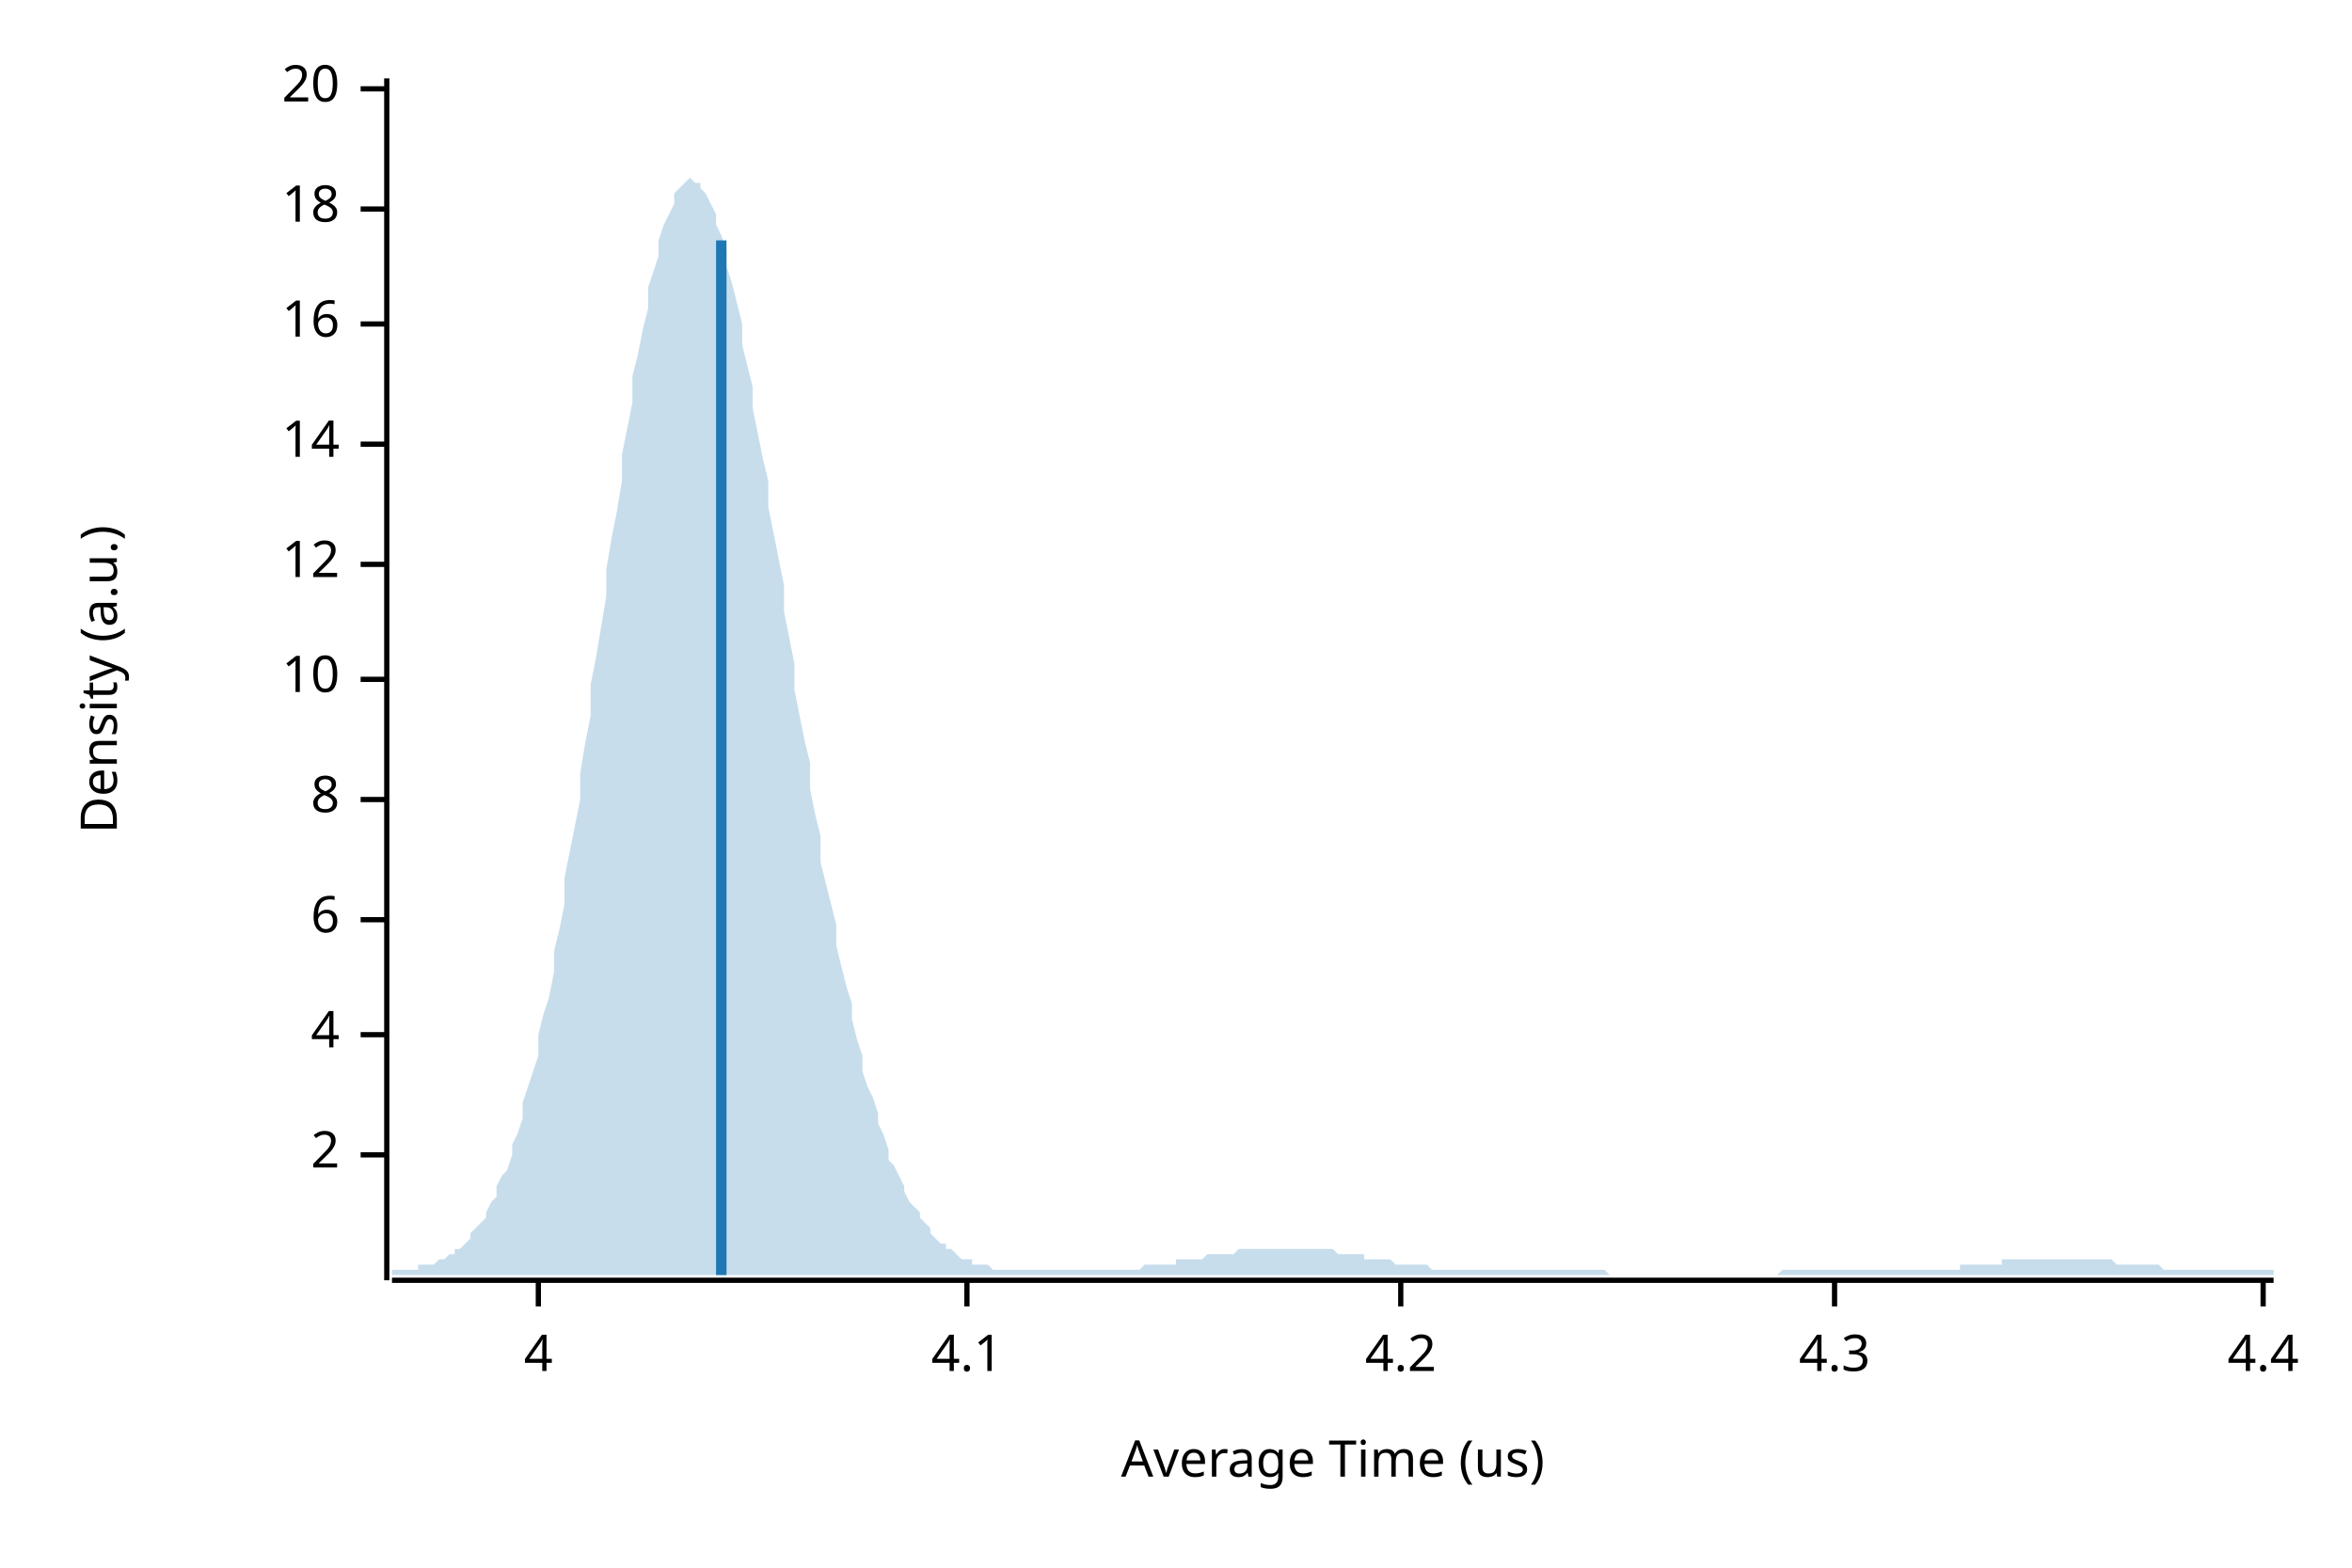
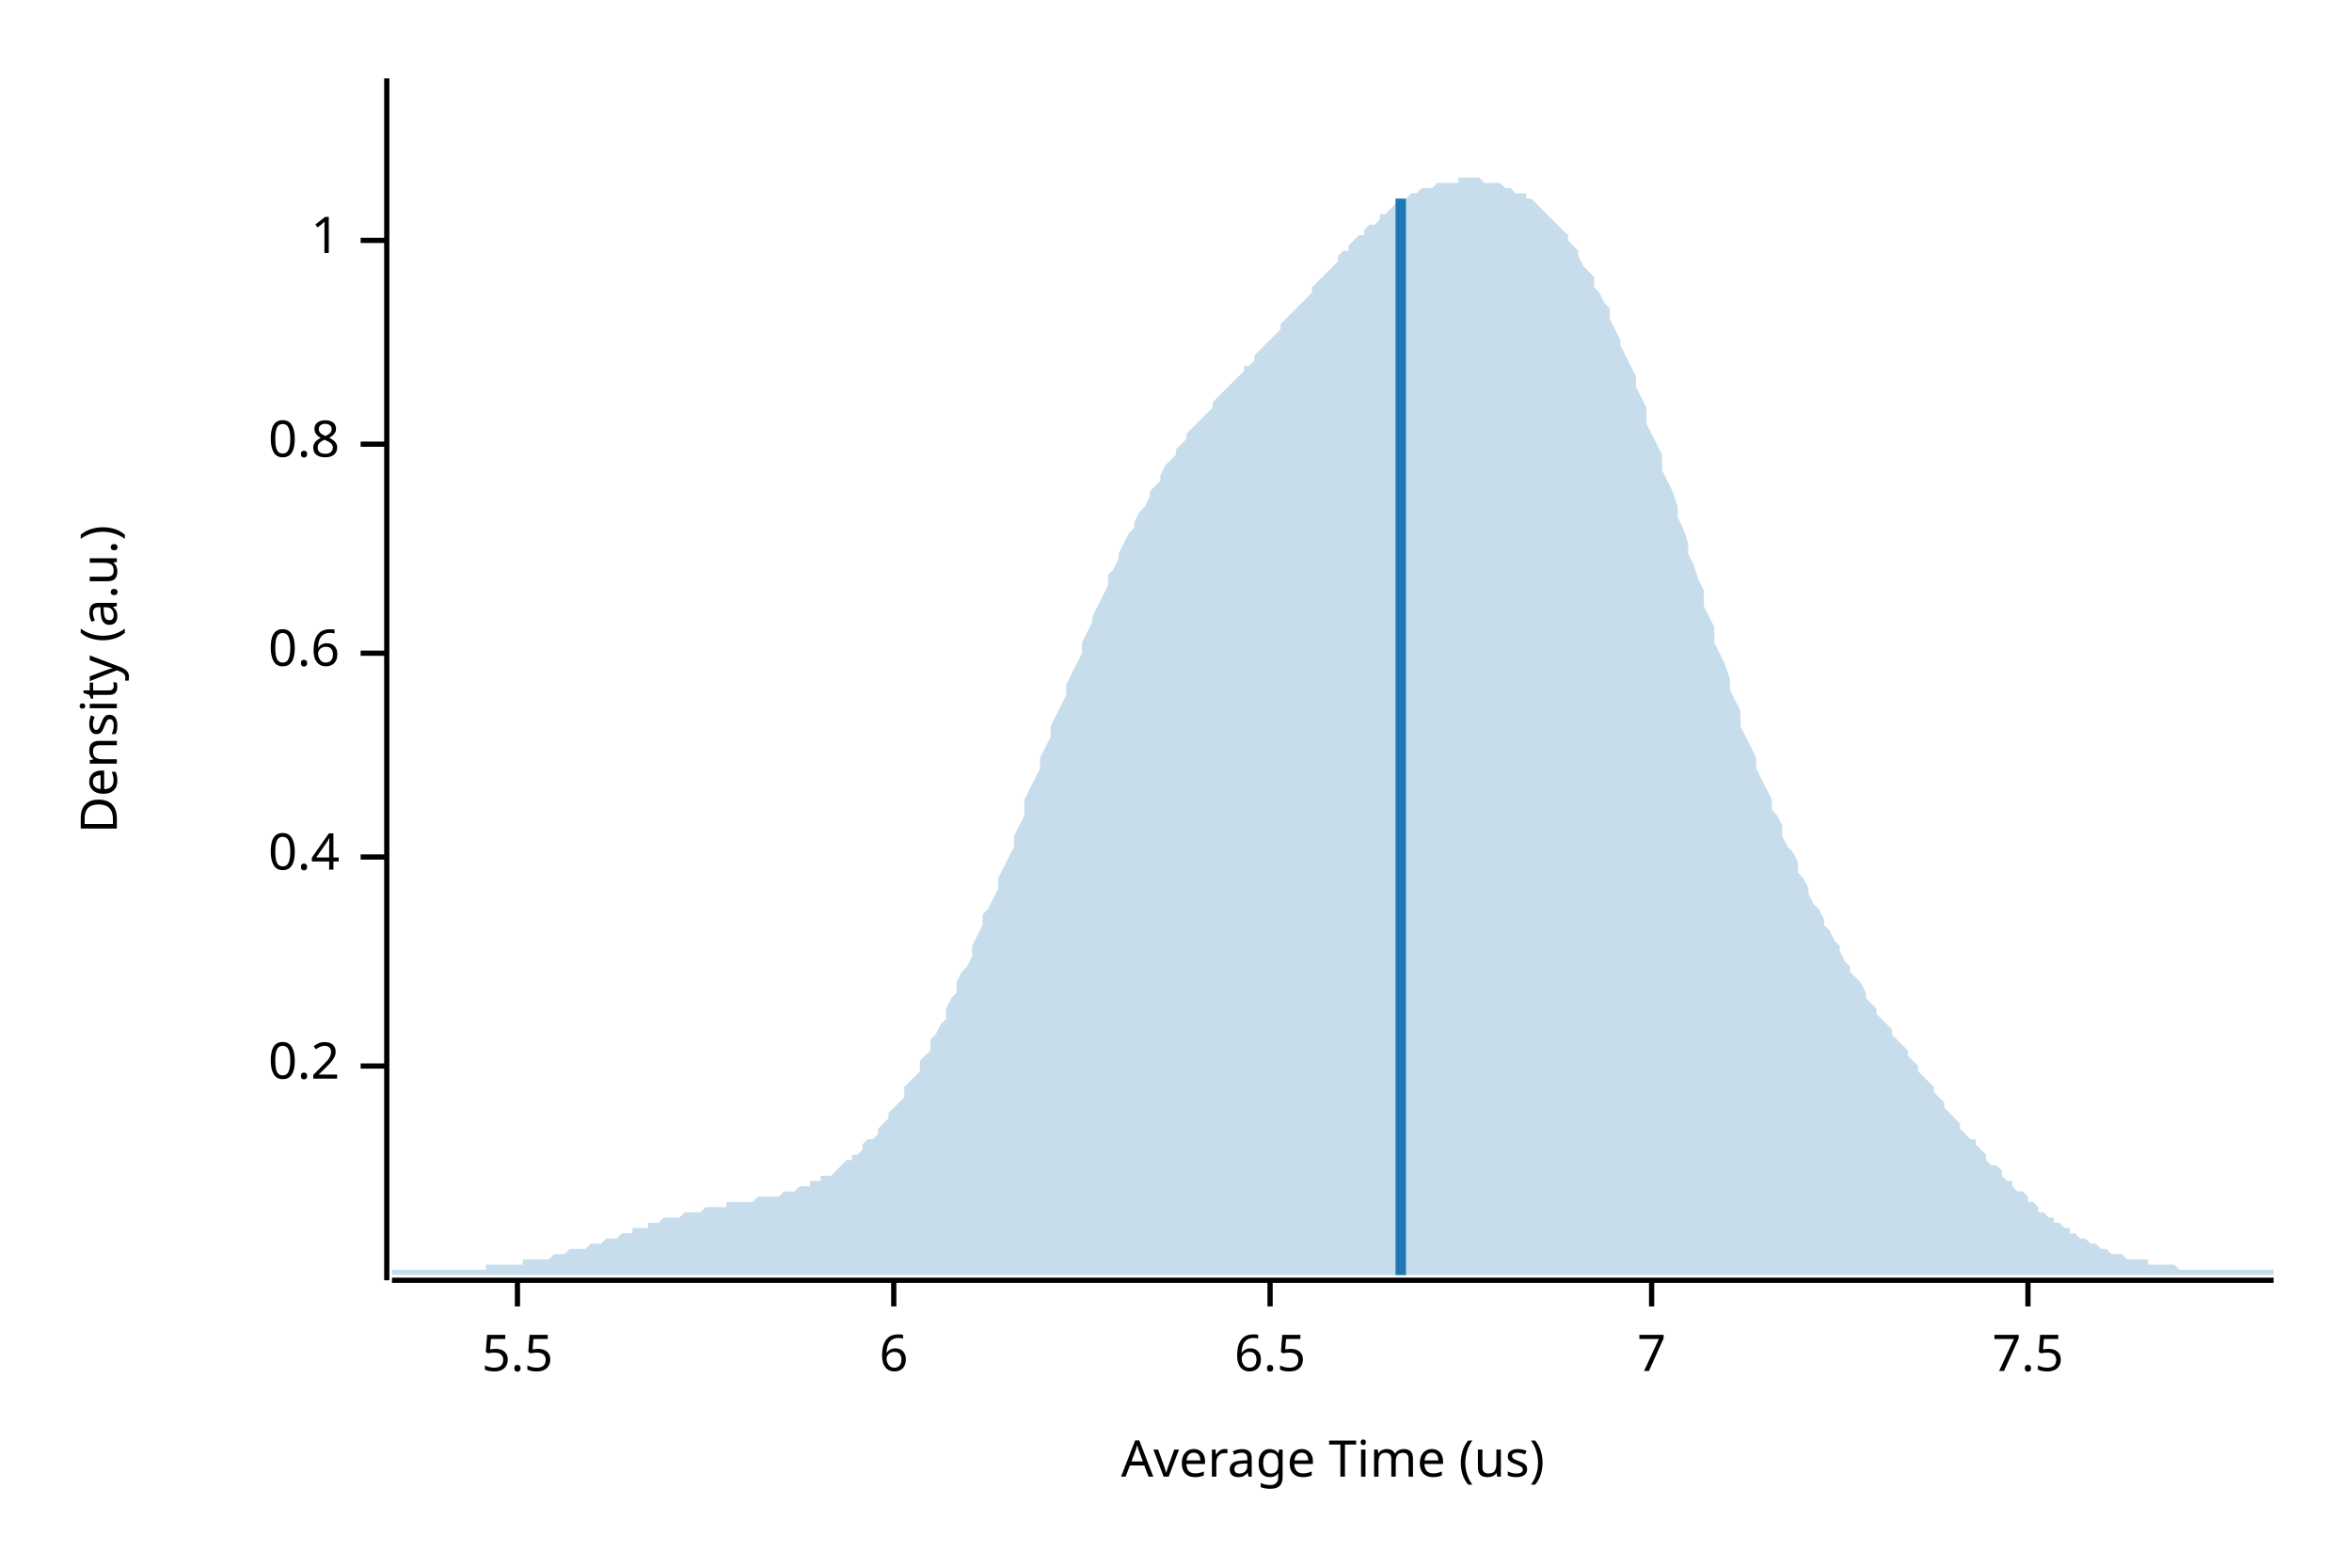
<svg xmlns="http://www.w3.org/2000/svg" width="450" height="300" viewBox="0 0 450 300">
  <text x="15" y="130" dy="0.76em" text-anchor="middle" font-family="sans-serif" font-size="9.677" opacity="1" fill="#000000" transform="rotate(270, 15, 130)">
Density (a.u.)
</text>
  <text x="255" y="285" dy="-0.5ex" text-anchor="middle" font-family="sans-serif" font-size="9.677" opacity="1" fill="#000000">
Average Time (us)
</text>
  <polyline fill="none" opacity="1" stroke="#000000" stroke-width="1" points="74,15 74,245 " />
-   <text x="65" y="221" dy="0.5ex" text-anchor="end" font-family="sans-serif" font-size="9.677" opacity="1" fill="#000000">
- 2
+   <text x="65" y="204" dy="0.5ex" text-anchor="end" font-family="sans-serif" font-size="9.677" opacity="1" fill="#000000">
+ 0.2
</text>
-   <polyline fill="none" opacity="1" stroke="#000000" stroke-width="1" points="69,221 74,221 " />
-   <text x="65" y="198" dy="0.5ex" text-anchor="end" font-family="sans-serif" font-size="9.677" opacity="1" fill="#000000">
- 4
+   <polyline fill="none" opacity="1" stroke="#000000" stroke-width="1" points="69,204 74,204 " />
+   <text x="65" y="164" dy="0.5ex" text-anchor="end" font-family="sans-serif" font-size="9.677" opacity="1" fill="#000000">
+ 0.4
</text>
-   <polyline fill="none" opacity="1" stroke="#000000" stroke-width="1" points="69,198 74,198 " />
-   <text x="65" y="176" dy="0.5ex" text-anchor="end" font-family="sans-serif" font-size="9.677" opacity="1" fill="#000000">
+   <polyline fill="none" opacity="1" stroke="#000000" stroke-width="1" points="69,164 74,164 " />
+   <text x="65" y="125" dy="0.5ex" text-anchor="end" font-family="sans-serif" font-size="9.677" opacity="1" fill="#000000">
+ 0.6
+ </text>
+   <polyline fill="none" opacity="1" stroke="#000000" stroke-width="1" points="69,125 74,125 " />
+   <text x="65" y="85" dy="0.5ex" text-anchor="end" font-family="sans-serif" font-size="9.677" opacity="1" fill="#000000">
+ 0.8
+ </text>
+   <polyline fill="none" opacity="1" stroke="#000000" stroke-width="1" points="69,85 74,85 " />
+   <text x="65" y="46" dy="0.5ex" text-anchor="end" font-family="sans-serif" font-size="9.677" opacity="1" fill="#000000">
+ 1
+ </text>
+   <polyline fill="none" opacity="1" stroke="#000000" stroke-width="1" points="69,46 74,46 " />
+   <polyline fill="none" opacity="1" stroke="#000000" stroke-width="1" points="75,245 435,245 " />
+   <text x="99" y="255" dy="0.76em" text-anchor="middle" font-family="sans-serif" font-size="9.677" opacity="1" fill="#000000">
+ 5.5
+ </text>
+   <polyline fill="none" opacity="1" stroke="#000000" stroke-width="1" points="99,245 99,250 " />
+   <text x="171" y="255" dy="0.76em" text-anchor="middle" font-family="sans-serif" font-size="9.677" opacity="1" fill="#000000">
6
</text>
-   <polyline fill="none" opacity="1" stroke="#000000" stroke-width="1" points="69,176 74,176 " />
-   <text x="65" y="153" dy="0.5ex" text-anchor="end" font-family="sans-serif" font-size="9.677" opacity="1" fill="#000000">
- 8
+   <polyline fill="none" opacity="1" stroke="#000000" stroke-width="1" points="171,245 171,250 " />
+   <text x="243" y="255" dy="0.76em" text-anchor="middle" font-family="sans-serif" font-size="9.677" opacity="1" fill="#000000">
+ 6.5
</text>
-   <polyline fill="none" opacity="1" stroke="#000000" stroke-width="1" points="69,153 74,153 " />
-   <text x="65" y="130" dy="0.5ex" text-anchor="end" font-family="sans-serif" font-size="9.677" opacity="1" fill="#000000">
- 10
+   <polyline fill="none" opacity="1" stroke="#000000" stroke-width="1" points="243,245 243,250 " />
+   <text x="316" y="255" dy="0.76em" text-anchor="middle" font-family="sans-serif" font-size="9.677" opacity="1" fill="#000000">
+ 7
</text>
-   <polyline fill="none" opacity="1" stroke="#000000" stroke-width="1" points="69,130 74,130 " />
-   <text x="65" y="108" dy="0.5ex" text-anchor="end" font-family="sans-serif" font-size="9.677" opacity="1" fill="#000000">
- 12
+   <polyline fill="none" opacity="1" stroke="#000000" stroke-width="1" points="316,245 316,250 " />
+   <text x="388" y="255" dy="0.76em" text-anchor="middle" font-family="sans-serif" font-size="9.677" opacity="1" fill="#000000">
+ 7.5
</text>
-   <polyline fill="none" opacity="1" stroke="#000000" stroke-width="1" points="69,108 74,108 " />
-   <text x="65" y="85" dy="0.5ex" text-anchor="end" font-family="sans-serif" font-size="9.677" opacity="1" fill="#000000">
- 14
- </text>
-   <polyline fill="none" opacity="1" stroke="#000000" stroke-width="1" points="69,85 74,85 " />
-   <text x="65" y="62" dy="0.5ex" text-anchor="end" font-family="sans-serif" font-size="9.677" opacity="1" fill="#000000">
- 16
- </text>
-   <polyline fill="none" opacity="1" stroke="#000000" stroke-width="1" points="69,62 74,62 " />
-   <text x="65" y="40" dy="0.5ex" text-anchor="end" font-family="sans-serif" font-size="9.677" opacity="1" fill="#000000">
- 18
- </text>
-   <polyline fill="none" opacity="1" stroke="#000000" stroke-width="1" points="69,40 74,40 " />
-   <text x="65" y="17" dy="0.5ex" text-anchor="end" font-family="sans-serif" font-size="9.677" opacity="1" fill="#000000">
- 20
- </text>
-   <polyline fill="none" opacity="1" stroke="#000000" stroke-width="1" points="69,17 74,17 " />
-   <polyline fill="none" opacity="1" stroke="#000000" stroke-width="1" points="75,245 435,245 " />
-   <text x="103" y="255" dy="0.76em" text-anchor="middle" font-family="sans-serif" font-size="9.677" opacity="1" fill="#000000">
- 4
- </text>
-   <polyline fill="none" opacity="1" stroke="#000000" stroke-width="1" points="103,245 103,250 " />
-   <text x="185" y="255" dy="0.76em" text-anchor="middle" font-family="sans-serif" font-size="9.677" opacity="1" fill="#000000">
- 4.1
- </text>
-   <polyline fill="none" opacity="1" stroke="#000000" stroke-width="1" points="185,245 185,250 " />
-   <text x="268" y="255" dy="0.76em" text-anchor="middle" font-family="sans-serif" font-size="9.677" opacity="1" fill="#000000">
- 4.2
- </text>
-   <polyline fill="none" opacity="1" stroke="#000000" stroke-width="1" points="268,245 268,250 " />
-   <text x="351" y="255" dy="0.76em" text-anchor="middle" font-family="sans-serif" font-size="9.677" opacity="1" fill="#000000">
- 4.3
- </text>
-   <polyline fill="none" opacity="1" stroke="#000000" stroke-width="1" points="351,245 351,250 " />
-   <text x="433" y="255" dy="0.76em" text-anchor="middle" font-family="sans-serif" font-size="9.677" opacity="1" fill="#000000">
- 4.4
- </text>
-   <polyline fill="none" opacity="1" stroke="#000000" stroke-width="1" points="433,245 433,250 " />
-   <polygon opacity="0.25" fill="#1F78B4" points="75,243 75,243 76,243 77,243 77,243 78,243 79,243 80,243 80,242 81,242 82,242 82,242 83,242 84,241 85,241 85,241 86,240 87,240 87,239 88,239 89,238 90,237 90,236 91,235 92,234 93,233 93,232 94,230 95,229 95,227 96,225 97,224 98,221 98,219 99,217 100,214 100,211 101,208 102,205 103,202 103,198 104,194 105,191 106,186 106,182 107,178 108,173 108,168 109,163 110,158 111,153 111,148 112,142 113,137 113,131 114,126 115,120 116,114 116,109 117,103 118,98 119,92 119,87 120,82 121,77 121,72 122,68 123,63 124,59 124,55 125,52 126,49 126,46 127,43 128,41 129,39 129,37 130,36 131,35 131,35 132,34 133,35 134,35 134,36 135,37 136,39 137,41 137,43 138,45 139,48 139,51 140,54 141,58 142,62 142,66 143,70 144,74 144,78 145,83 146,88 147,92 147,97 148,102 149,107 150,112 150,117 151,122 152,127 152,132 153,137 154,142 155,146 155,151 156,156 157,160 157,165 158,169 159,173 160,177 160,181 161,185 162,189 163,192 163,195 164,199 165,202 165,205 166,208 167,210 168,213 168,215 169,217 170,220 170,222 171,223 172,225 173,227 173,228 174,230 175,231 176,232 176,233 177,234 178,235 178,236 179,237 180,238 181,238 181,239 182,239 183,240 183,240 184,241 185,241 186,241 186,242 187,242 188,242 188,242 189,242 190,243 191,243 191,243 192,243 193,243 194,243 194,243 195,243 196,243 196,243 197,243 198,243 199,243 199,243 200,243 201,243 201,243 202,243 203,243 204,243 204,243 205,243 206,243 207,243 207,243 208,243 209,243 209,243 210,243 211,243 212,243 212,243 213,243 214,243 214,243 215,243 216,243 217,243 217,243 218,243 219,242 220,242 220,242 221,242 222,242 222,242 223,242 224,242 225,242 225,241 226,241 227,241 227,241 228,241 229,241 230,241 230,241 231,240 232,240 232,240 233,240 234,240 235,240 235,240 236,240 237,239 238,239 238,239 239,239 240,239 240,239 241,239 242,239 243,239 243,239 244,239 245,239 245,239 246,239 247,239 248,239 248,239 249,239 250,239 251,239 251,239 252,239 253,239 253,239 254,239 255,239 256,240 256,240 257,240 258,240 258,240 259,240 260,240 261,240 261,241 262,241 263,241 264,241 264,241 265,241 266,241 266,241 267,242 268,242 269,242 269,242 270,242 271,242 271,242 272,242 273,242 274,243 274,243 275,243 276,243 277,243 277,243 278,243 279,243 279,243 280,243 281,243 282,243 282,243 283,243 284,243 284,243 285,243 286,243 287,243 287,243 288,243 289,243 289,243 290,243 291,243 292,243 292,243 293,243 294,243 295,243 295,243 296,243 297,243 297,243 298,243 299,243 300,243 300,243 301,243 302,243 302,243 303,243 304,243 305,243 305,243 306,243 307,243 308,244 308,244 309,244 310,244 310,244 311,244 312,244 313,244 313,244 314,244 315,244 315,244 316,244 317,244 318,244 318,244 319,244 320,244 321,244 321,244 322,244 323,244 323,244 324,244 325,244 326,244 326,244 327,244 328,244 328,244 329,244 330,244 331,244 331,244 332,244 333,244 333,244 334,244 335,244 336,244 336,244 337,244 338,244 339,244 339,244 340,244 341,243 341,243 342,243 343,243 344,243 344,243 345,243 346,243 346,243 347,243 348,243 349,243 349,243 350,243 351,243 352,243 352,243 353,243 354,243 354,243 355,243 356,243 357,243 357,243 358,243 359,243 359,243 360,243 361,243 362,243 362,243 363,243 364,243 365,243 365,243 366,243 367,243 367,243 368,243 369,243 370,243 370,243 371,243 372,243 372,243 373,243 374,243 375,243 375,242 376,242 377,242 378,242 378,242 379,242 380,242 380,242 381,242 382,242 383,242 383,241 384,241 385,241 385,241 386,241 387,241 388,241 388,241 389,241 390,241 390,241 391,241 392,241 393,241 393,241 394,241 395,241 396,241 396,241 397,241 398,241 398,241 399,241 400,241 401,241 401,241 402,241 403,241 403,241 404,241 405,242 406,242 406,242 407,242 408,242 409,242 409,242 410,242 411,242 411,242 412,242 413,242 414,243 414,243 415,243 416,243 416,243 417,243 418,243 419,243 419,243 420,243 421,243 422,243 422,243 423,243 424,243 424,243 425,243 426,243 427,243 427,243 428,243 429,243 429,243 430,243 431,243 432,243 432,243 433,243 434,243 435,243 435,244 75,244 " />
-   <polyline fill="none" opacity="1" stroke="#1F78B4" stroke-width="2" points="138,244 138,46 " />
+   <polyline fill="none" opacity="1" stroke="#000000" stroke-width="1" points="388,245 388,250 " />
+   <polygon opacity="0.25" fill="#1F78B4" points="75,243 75,243 76,243 77,243 77,243 78,243 79,243 80,243 80,243 81,243 82,243 82,243 83,243 84,243 85,243 85,243 86,243 87,243 87,243 88,243 89,243 90,243 90,243 91,243 92,243 93,243 93,242 94,242 95,242 95,242 96,242 97,242 98,242 98,242 99,242 100,242 100,241 101,241 102,241 103,241 103,241 104,241 105,241 106,240 106,240 107,240 108,240 108,240 109,239 110,239 111,239 111,239 112,239 113,238 113,238 114,238 115,238 116,237 116,237 117,237 118,237 119,236 119,236 120,236 121,236 121,235 122,235 123,235 124,235 124,234 125,234 126,234 126,234 127,233 128,233 129,233 129,233 130,233 131,232 131,232 132,232 133,232 134,232 134,232 135,231 136,231 137,231 137,231 138,231 139,231 139,230 140,230 141,230 142,230 142,230 143,230 144,230 144,230 145,229 146,229 147,229 147,229 148,229 149,229 150,228 150,228 151,228 152,228 152,228 153,227 154,227 155,227 155,226 156,226 157,226 157,225 158,225 159,225 160,224 160,224 161,223 162,222 163,222 163,221 164,221 165,220 165,219 166,218 167,218 168,217 168,216 169,215 170,214 170,213 171,212 172,211 173,210 173,208 174,207 175,206 176,205 176,203 177,202 178,201 178,199 179,198 180,196 181,195 181,193 182,191 183,190 183,188 184,186 185,185 186,183 186,181 187,179 188,177 188,175 189,174 190,172 191,170 191,168 192,166 193,164 194,162 194,160 195,158 196,156 196,153 197,151 198,149 199,147 199,145 200,143 201,141 201,139 202,137 203,135 204,133 204,131 205,129 206,127 207,125 207,123 208,121 209,119 209,118 210,116 211,114 212,112 212,110 213,109 214,107 214,106 215,104 216,102 217,101 217,100 218,98 219,97 220,95 220,94 221,93 222,92 222,91 223,89 224,88 225,87 225,86 226,85 227,84 227,83 228,82 229,81 230,80 230,80 231,79 232,78 232,77 233,76 234,75 235,74 235,74 236,73 237,72 238,71 238,70 239,70 240,69 240,68 241,67 242,66 243,65 243,65 244,64 245,63 245,62 246,61 247,60 248,59 248,59 249,58 250,57 251,56 251,55 252,54 253,53 253,53 254,52 255,51 256,50 256,49 257,48 258,48 258,47 259,46 260,45 261,45 261,44 262,43 263,43 264,42 264,41 265,41 266,40 266,40 267,39 268,39 269,38 269,38 270,37 271,37 271,37 272,36 273,36 274,36 274,36 275,35 276,35 277,35 277,35 278,35 279,35 279,34 280,34 281,34 282,34 282,34 283,34 284,35 284,35 285,35 286,35 287,35 287,35 288,36 289,36 289,36 290,37 291,37 292,37 292,38 293,38 294,39 295,40 295,40 296,41 297,42 297,42 298,43 299,44 300,45 300,46 301,47 302,48 302,49 303,51 304,52 305,53 305,55 306,56 307,58 308,59 308,61 309,63 310,65 310,66 311,68 312,70 313,72 313,74 314,76 315,78 315,81 316,83 317,85 318,87 318,90 319,92 320,94 321,97 321,99 322,101 323,104 323,106 324,108 325,111 326,113 326,116 327,118 328,120 328,123 329,125 330,127 331,130 331,132 332,134 333,136 333,139 334,141 335,143 336,145 336,147 337,149 338,151 339,153 339,155 340,156 341,158 341,160 342,162 343,163 344,165 344,167 345,168 346,170 346,171 347,173 348,174 349,176 349,177 350,178 351,180 352,181 352,182 353,184 354,185 354,186 355,187 356,188 357,190 357,191 358,192 359,193 359,194 360,195 361,196 362,197 362,198 363,199 364,200 365,201 365,202 366,203 367,204 367,205 368,206 369,207 370,208 370,209 371,210 372,211 372,212 373,213 374,214 375,215 375,216 376,217 377,218 378,218 378,219 379,220 380,221 380,222 381,223 382,223 383,224 383,225 384,226 385,226 385,227 386,228 387,228 388,229 388,230 389,230 390,231 390,232 391,232 392,233 393,233 393,234 394,234 395,235 396,235 396,236 397,236 398,237 398,237 399,237 400,238 401,238 401,238 402,239 403,239 403,239 404,240 405,240 406,240 406,240 407,241 408,241 409,241 409,241 410,241 411,241 411,242 412,242 413,242 414,242 414,242 415,242 416,242 416,242 417,243 418,243 419,243 419,243 420,243 421,243 422,243 422,243 423,243 424,243 424,243 425,243 426,243 427,243 427,243 428,243 429,243 429,243 430,243 431,243 432,243 432,243 433,243 434,243 435,243 435,244 75,244 " />
+   <polyline fill="none" opacity="1" stroke="#1F78B4" stroke-width="2" points="268,244 268,38 " />
</svg>
